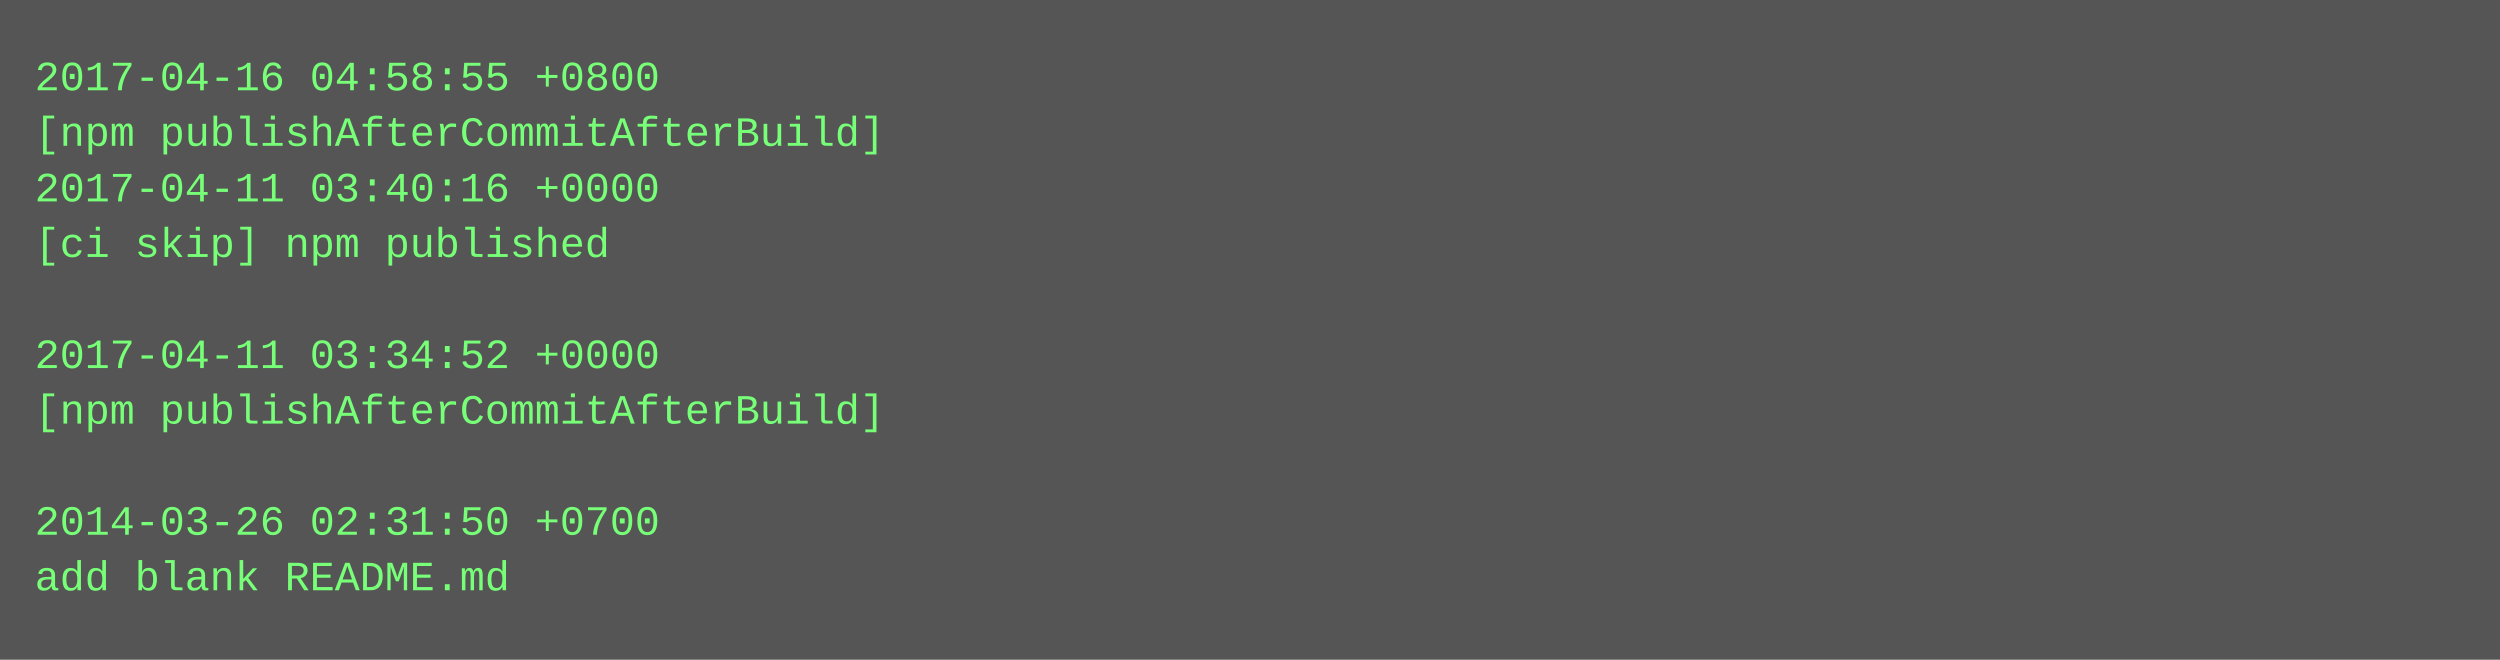
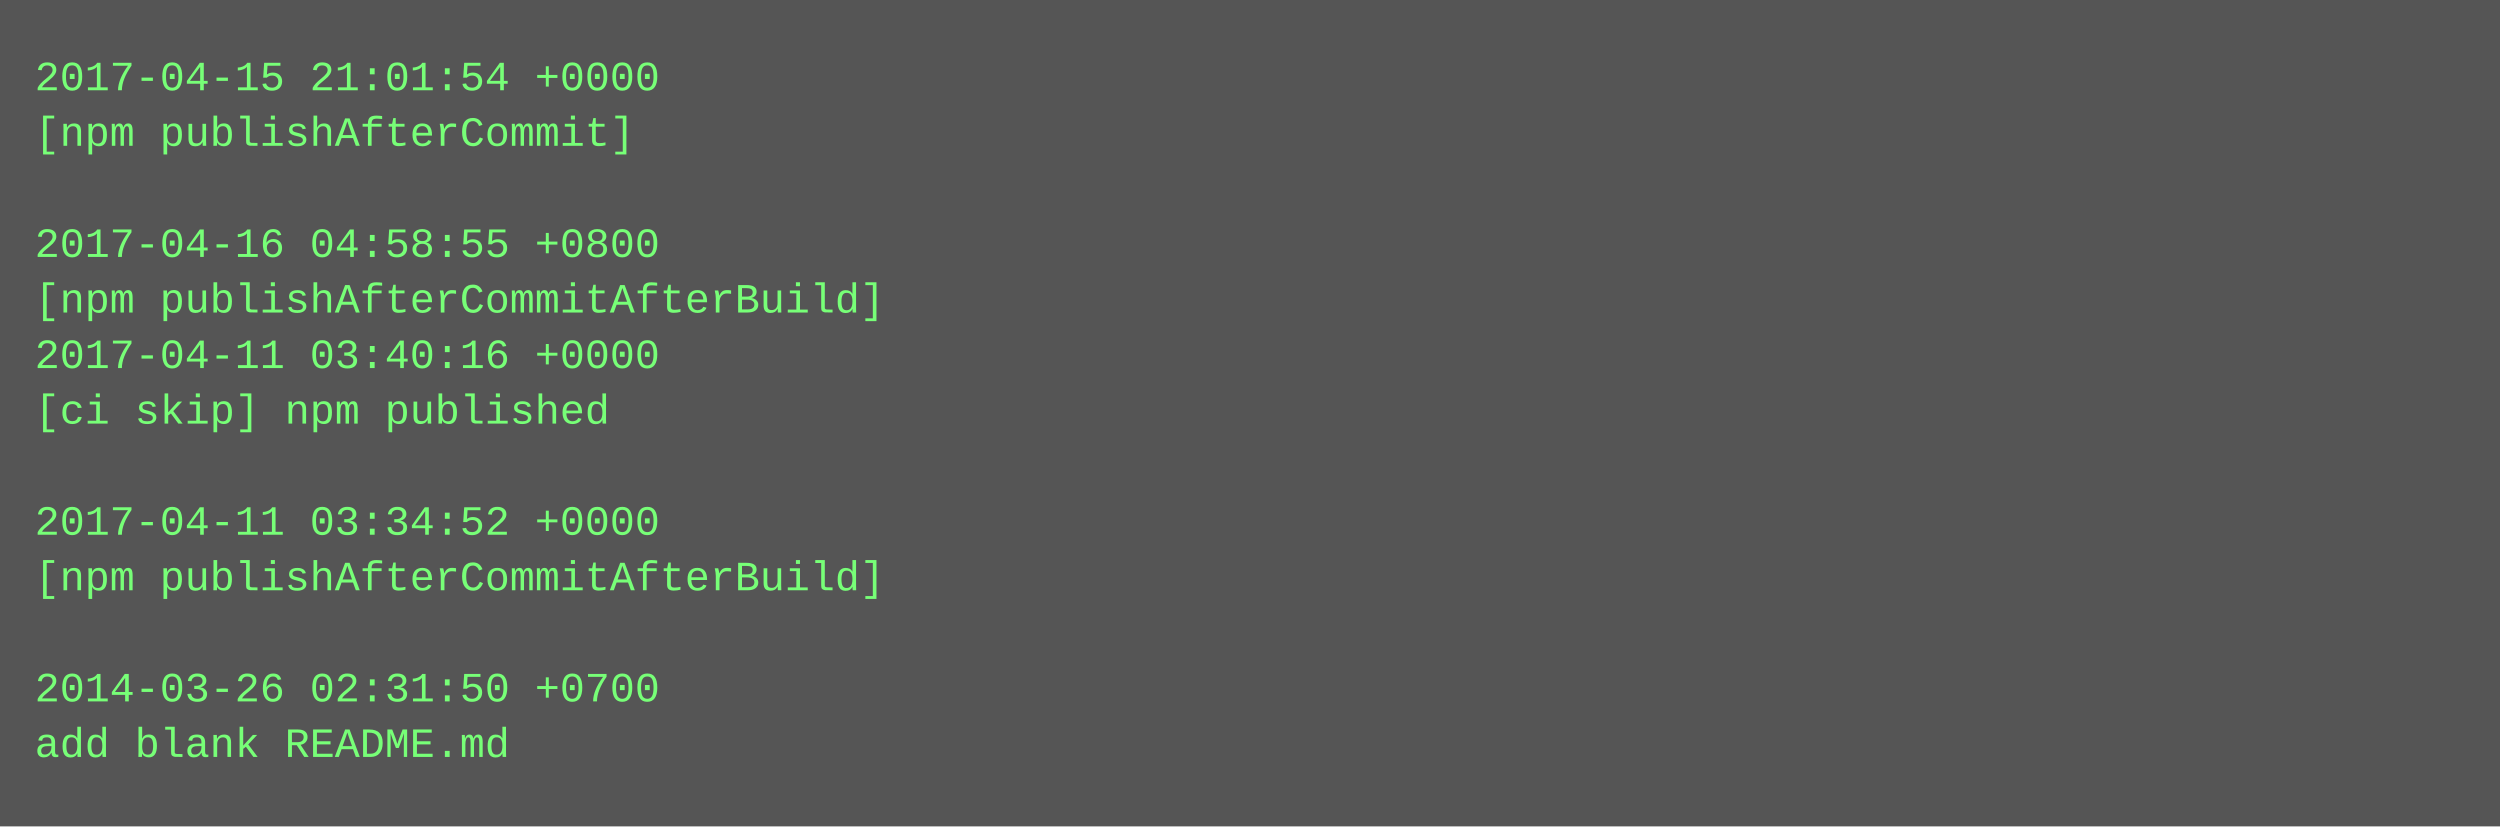
- <svg xmlns="http://www.w3.org/2000/svg" height="190" width="720">
-   <rect height="190" fill="#555" width="720" />
+ <svg xmlns="http://www.w3.org/2000/svg" height="238" width="720">
+   <rect height="238" fill="#555" width="720" />
  <text fill="#7f7" font-family="Courier New" font-size="12" xml:space="preserve">
-     <tspan x="10" y="26">2017-04-16 04:58:55 +0800</tspan>
-     <tspan x="10" y="42">[npm publishAfterCommitAfterBuild]</tspan>
-     <tspan x="10" y="58">2017-04-11 03:40:16 +0000</tspan>
-     <tspan x="10" y="74">[ci skip] npm published</tspan>
-     <tspan x="10" y="90" />
-     <tspan x="10" y="106">2017-04-11 03:34:52 +0000</tspan>
-     <tspan x="10" y="122">[npm publishAfterCommitAfterBuild]</tspan>
+     <tspan x="10" y="26">2017-04-15 21:01:54 +0000</tspan>
+     <tspan x="10" y="42">[npm publishAfterCommit]</tspan>
+     <tspan x="10" y="58" />
+     <tspan x="10" y="74">2017-04-16 04:58:55 +0800</tspan>
+     <tspan x="10" y="90">[npm publishAfterCommitAfterBuild]</tspan>
+     <tspan x="10" y="106">2017-04-11 03:40:16 +0000</tspan>
+     <tspan x="10" y="122">[ci skip] npm published</tspan>
    <tspan x="10" y="138" />
-     <tspan x="10" y="154">2014-03-26 02:31:50 +0700</tspan>
-     <tspan x="10" y="170">add blank README.md</tspan>
+     <tspan x="10" y="154">2017-04-11 03:34:52 +0000</tspan>
+     <tspan x="10" y="170">[npm publishAfterCommitAfterBuild]</tspan>
+     <tspan x="10" y="186" />
+     <tspan x="10" y="202">2014-03-26 02:31:50 +0700</tspan>
+     <tspan x="10" y="218">add blank README.md</tspan>
  </text>
</svg>
